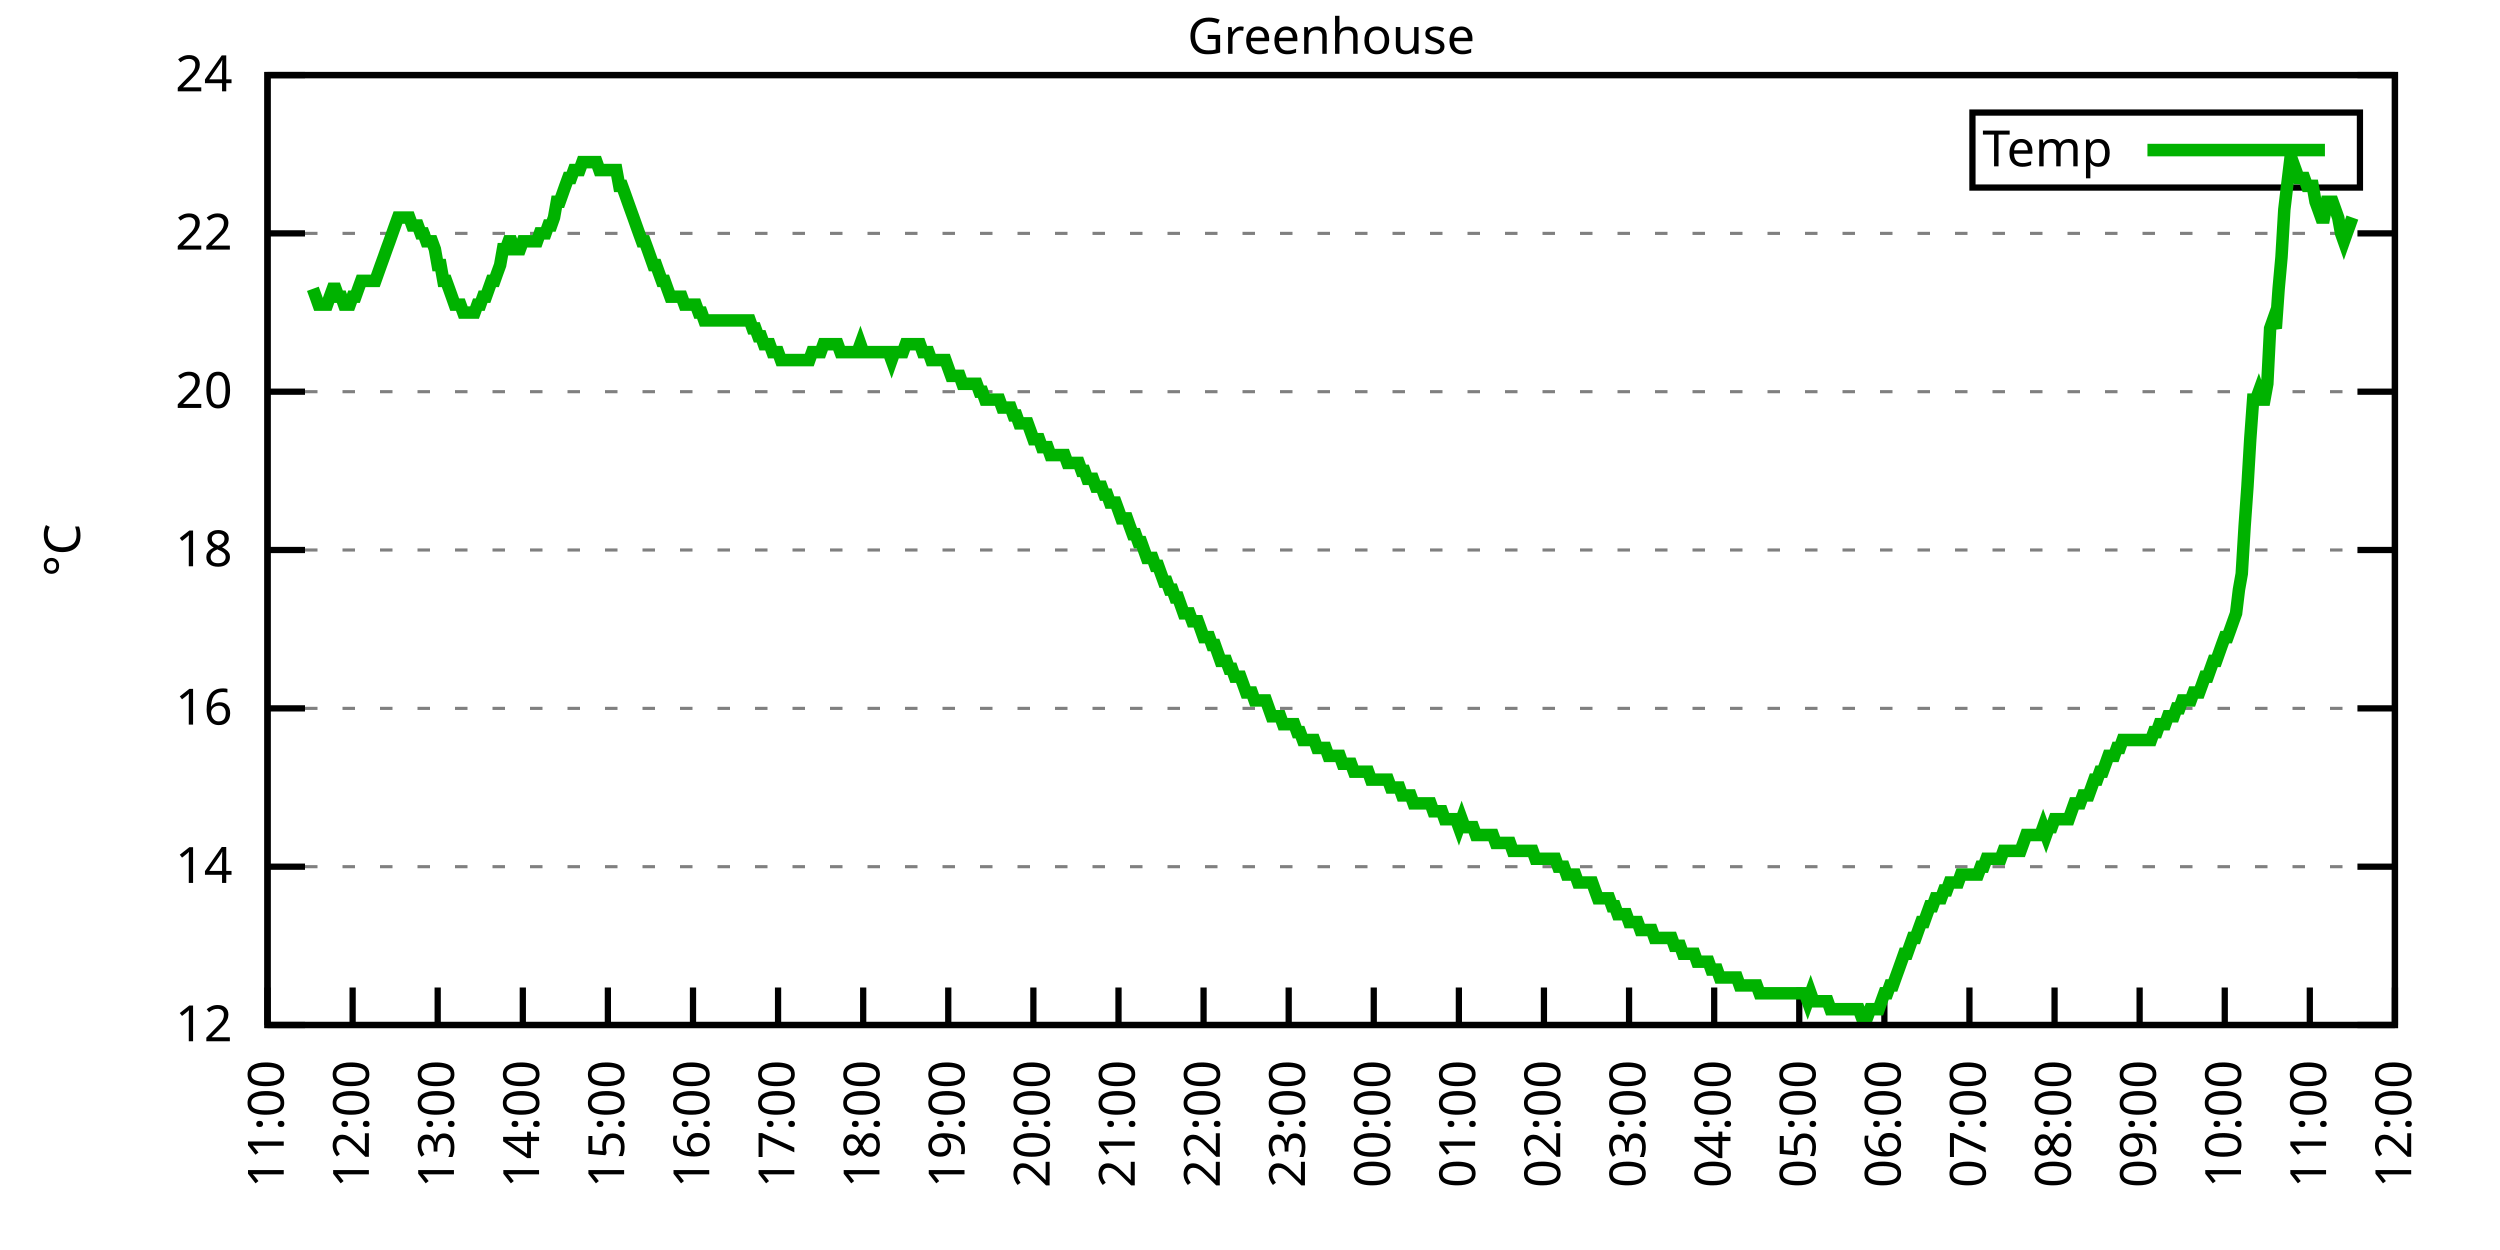
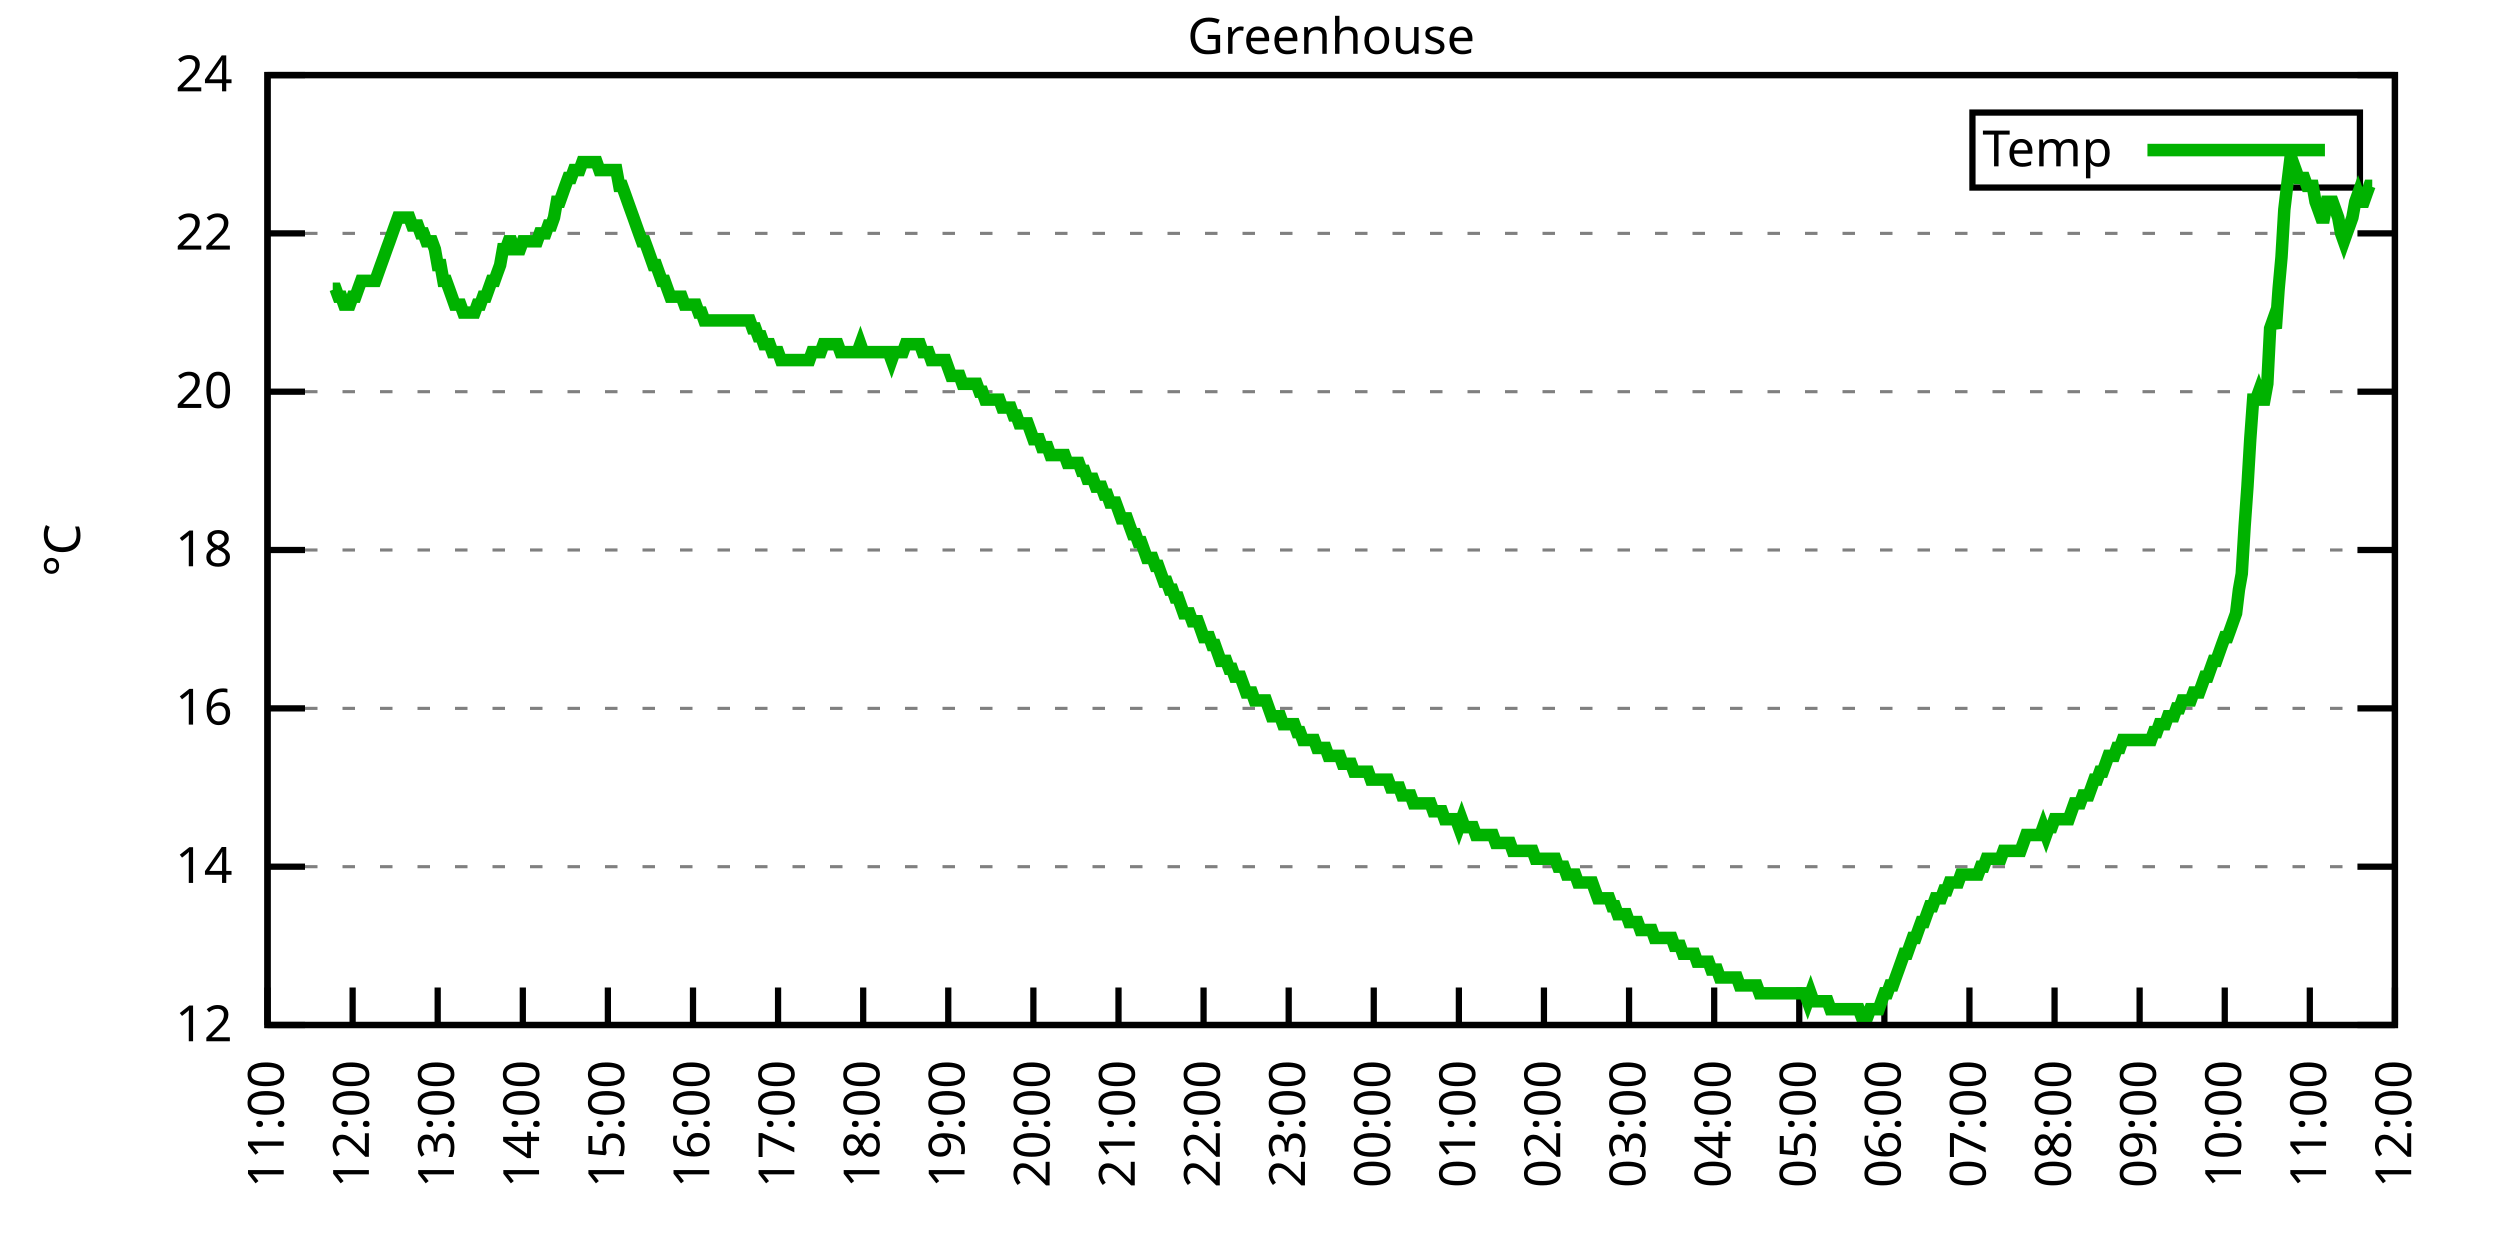
<svg xmlns="http://www.w3.org/2000/svg" xmlns:xlink="http://www.w3.org/1999/xlink" width="400" height="200" viewBox="0 0 400 200">
  <g id="gnuplot_canvas">
    <rect x="0" y="0" width="400" height="200" fill="none" />
    <defs>
      <circle id="gpDot" r="0.5" stroke-width="0.5" stroke="currentColor" />
      <path id="gpPt0" stroke-width="0.333" stroke="currentColor" d="M-1,0 h2 M0,-1 v2" />
      <path id="gpPt1" stroke-width="0.333" stroke="currentColor" d="M-1,-1 L1,1 M1,-1 L-1,1" />
      <path id="gpPt2" stroke-width="0.333" stroke="currentColor" d="M-1,0 L1,0 M0,-1 L0,1 M-1,-1 L1,1 M-1,1 L1,-1" />
      <rect id="gpPt3" stroke-width="0.333" stroke="currentColor" x="-1" y="-1" width="2" height="2" />
      <rect id="gpPt4" stroke-width="0.333" stroke="currentColor" fill="currentColor" x="-1" y="-1" width="2" height="2" />
      <circle id="gpPt5" stroke-width="0.333" stroke="currentColor" cx="0" cy="0" r="1" />
      <use xlink:href="#gpPt5" id="gpPt6" fill="currentColor" stroke="none" />
      <path id="gpPt7" stroke-width="0.333" stroke="currentColor" d="M0,-1.33 L-1.33,0.67 L1.33,0.67 z" />
      <use xlink:href="#gpPt7" id="gpPt8" fill="currentColor" stroke="none" />
      <use xlink:href="#gpPt7" id="gpPt9" stroke="currentColor" transform="rotate(180)" />
      <use xlink:href="#gpPt9" id="gpPt10" fill="currentColor" stroke="none" />
      <use xlink:href="#gpPt3" id="gpPt11" stroke="currentColor" transform="rotate(45)" />
      <use xlink:href="#gpPt11" id="gpPt12" fill="currentColor" stroke="none" />
      <path id="gpPt13" stroke-width="0.333" stroke="currentColor" d="M0,1.330 L1.265,0.411 L0.782,-1.067 L-0.782,-1.076 L-1.265,0.411 z" />
      <use xlink:href="#gpPt13" id="gpPt14" fill="currentColor" stroke="none" />
      <filter id="textbox" filterUnits="objectBoundingBox" x="0" y="0" height="1" width="1">
        <feFlood flood-color="white" flood-opacity="1" result="bgnd" />
        <feComposite in="SourceGraphic" in2="bgnd" operator="atop" />
      </filter>
      <filter id="greybox" filterUnits="objectBoundingBox" x="0" y="0" height="1" width="1">
        <feFlood flood-color="lightgrey" flood-opacity="1" result="grey" />
        <feComposite in="SourceGraphic" in2="grey" operator="atop" />
      </filter>
    </defs>
    <g fill="none" color="white" stroke="currentColor" stroke-width="1.00" stroke-linecap="butt" stroke-linejoin="miter">
</g>
    <g fill="none" color="black" stroke="currentColor" stroke-width="1.00" stroke-linecap="butt" stroke-linejoin="miter">
      <g stroke="none" shape-rendering="crispEdges">
        <polygon fill="rgb(255, 255, 255)" points="42.80,164.00 383.18,164.00 383.18,12.02 42.80,12.02 " />
      </g>
    </g>
    <g fill="none" color="black" stroke="currentColor" stroke-width="1.00" stroke-linecap="butt" stroke-linejoin="miter">
</g>
    <g fill="none" color="black" stroke="black" stroke-width="0.50" stroke-linecap="butt" stroke-linejoin="miter">
</g>
    <g fill="none" color="gray" stroke="currentColor" stroke-width="0.50" stroke-linecap="butt" stroke-linejoin="miter">
      <path stroke="gray" stroke-dasharray="2,4" class="gridline" d="M42.80,164.00 L383.19,164.00  " />
    </g>
    <g fill="none" color="gray" stroke="gray" stroke-width="1.00" stroke-linecap="butt" stroke-linejoin="miter">
</g>
    <g fill="none" color="black" stroke="currentColor" stroke-width="1.00" stroke-linecap="butt" stroke-linejoin="miter">
      <path stroke="black" d="M42.80,164.00 L48.80,164.00 M383.19,164.00 L377.19,164.00  " />
      <g transform="translate(37.20,166.60)" stroke="none" fill="black" font-family="Sans" font-size="8.00" text-anchor="end">
        <text>
          <tspan font-family="Sans"> 12</tspan>
        </text>
      </g>
    </g>
    <g fill="none" color="black" stroke="currentColor" stroke-width="1.00" stroke-linecap="butt" stroke-linejoin="miter">
</g>
    <g fill="none" color="black" stroke="black" stroke-width="0.50" stroke-linecap="butt" stroke-linejoin="miter">
</g>
    <g fill="none" color="gray" stroke="currentColor" stroke-width="0.50" stroke-linecap="butt" stroke-linejoin="miter">
      <path stroke="gray" stroke-dasharray="2,4" class="gridline" d="M42.80,138.67 L383.19,138.67  " />
    </g>
    <g fill="none" color="gray" stroke="gray" stroke-width="1.00" stroke-linecap="butt" stroke-linejoin="miter">
</g>
    <g fill="none" color="black" stroke="currentColor" stroke-width="1.00" stroke-linecap="butt" stroke-linejoin="miter">
      <path stroke="black" d="M42.80,138.67 L48.80,138.67 M383.19,138.67 L377.19,138.67  " />
      <g transform="translate(37.20,141.27)" stroke="none" fill="black" font-family="Sans" font-size="8.00" text-anchor="end">
        <text>
          <tspan font-family="Sans"> 14</tspan>
        </text>
      </g>
    </g>
    <g fill="none" color="black" stroke="currentColor" stroke-width="1.00" stroke-linecap="butt" stroke-linejoin="miter">
</g>
    <g fill="none" color="black" stroke="black" stroke-width="0.50" stroke-linecap="butt" stroke-linejoin="miter">
</g>
    <g fill="none" color="gray" stroke="currentColor" stroke-width="0.50" stroke-linecap="butt" stroke-linejoin="miter">
      <path stroke="gray" stroke-dasharray="2,4" class="gridline" d="M42.80,113.34 L383.19,113.34  " />
    </g>
    <g fill="none" color="gray" stroke="gray" stroke-width="1.00" stroke-linecap="butt" stroke-linejoin="miter">
</g>
    <g fill="none" color="black" stroke="currentColor" stroke-width="1.00" stroke-linecap="butt" stroke-linejoin="miter">
      <path stroke="black" d="M42.80,113.34 L48.80,113.34 M383.19,113.34 L377.19,113.34  " />
      <g transform="translate(37.20,115.94)" stroke="none" fill="black" font-family="Sans" font-size="8.00" text-anchor="end">
        <text>
          <tspan font-family="Sans"> 16</tspan>
        </text>
      </g>
    </g>
    <g fill="none" color="black" stroke="currentColor" stroke-width="1.00" stroke-linecap="butt" stroke-linejoin="miter">
</g>
    <g fill="none" color="black" stroke="black" stroke-width="0.50" stroke-linecap="butt" stroke-linejoin="miter">
</g>
    <g fill="none" color="gray" stroke="currentColor" stroke-width="0.50" stroke-linecap="butt" stroke-linejoin="miter">
      <path stroke="gray" stroke-dasharray="2,4" class="gridline" d="M42.80,88.00 L383.19,88.00  " />
    </g>
    <g fill="none" color="gray" stroke="gray" stroke-width="1.00" stroke-linecap="butt" stroke-linejoin="miter">
</g>
    <g fill="none" color="black" stroke="currentColor" stroke-width="1.00" stroke-linecap="butt" stroke-linejoin="miter">
      <path stroke="black" d="M42.80,88.00 L48.80,88.00 M383.19,88.00 L377.19,88.00  " />
      <g transform="translate(37.20,90.60)" stroke="none" fill="black" font-family="Sans" font-size="8.00" text-anchor="end">
        <text>
          <tspan font-family="Sans"> 18</tspan>
        </text>
      </g>
    </g>
    <g fill="none" color="black" stroke="currentColor" stroke-width="1.00" stroke-linecap="butt" stroke-linejoin="miter">
</g>
    <g fill="none" color="black" stroke="black" stroke-width="0.50" stroke-linecap="butt" stroke-linejoin="miter">
</g>
    <g fill="none" color="gray" stroke="currentColor" stroke-width="0.50" stroke-linecap="butt" stroke-linejoin="miter">
      <path stroke="gray" stroke-dasharray="2,4" class="gridline" d="M42.80,62.67 L383.19,62.67  " />
    </g>
    <g fill="none" color="gray" stroke="gray" stroke-width="1.00" stroke-linecap="butt" stroke-linejoin="miter">
</g>
    <g fill="none" color="black" stroke="currentColor" stroke-width="1.00" stroke-linecap="butt" stroke-linejoin="miter">
      <path stroke="black" d="M42.80,62.67 L48.80,62.67 M383.19,62.67 L377.19,62.67  " />
      <g transform="translate(37.20,65.27)" stroke="none" fill="black" font-family="Sans" font-size="8.00" text-anchor="end">
        <text>
          <tspan font-family="Sans"> 20</tspan>
        </text>
      </g>
    </g>
    <g fill="none" color="black" stroke="currentColor" stroke-width="1.00" stroke-linecap="butt" stroke-linejoin="miter">
</g>
    <g fill="none" color="black" stroke="black" stroke-width="0.50" stroke-linecap="butt" stroke-linejoin="miter">
</g>
    <g fill="none" color="gray" stroke="currentColor" stroke-width="0.50" stroke-linecap="butt" stroke-linejoin="miter">
      <path stroke="gray" stroke-dasharray="2,4" class="gridline" d="M42.80,37.34 L383.19,37.34  " />
    </g>
    <g fill="none" color="gray" stroke="gray" stroke-width="1.00" stroke-linecap="butt" stroke-linejoin="miter">
</g>
    <g fill="none" color="black" stroke="currentColor" stroke-width="1.00" stroke-linecap="butt" stroke-linejoin="miter">
      <path stroke="black" d="M42.80,37.34 L48.80,37.34 M383.19,37.34 L377.19,37.34  " />
      <g transform="translate(37.20,39.94)" stroke="none" fill="black" font-family="Sans" font-size="8.00" text-anchor="end">
        <text>
          <tspan font-family="Sans"> 22</tspan>
        </text>
      </g>
    </g>
    <g fill="none" color="black" stroke="currentColor" stroke-width="1.00" stroke-linecap="butt" stroke-linejoin="miter">
</g>
    <g fill="none" color="black" stroke="black" stroke-width="0.50" stroke-linecap="butt" stroke-linejoin="miter">
</g>
    <g fill="none" color="gray" stroke="currentColor" stroke-width="0.50" stroke-linecap="butt" stroke-linejoin="miter">
      <path stroke="gray" stroke-dasharray="2,4" class="gridline" d="M42.80,12.01 L383.19,12.01  " />
    </g>
    <g fill="none" color="gray" stroke="gray" stroke-width="1.00" stroke-linecap="butt" stroke-linejoin="miter">
</g>
    <g fill="none" color="black" stroke="currentColor" stroke-width="1.00" stroke-linecap="butt" stroke-linejoin="miter">
      <path stroke="black" d="M42.80,12.01 L48.80,12.01 M383.19,12.01 L377.19,12.01  " />
      <g transform="translate(37.20,14.61)" stroke="none" fill="black" font-family="Sans" font-size="8.00" text-anchor="end">
        <text>
          <tspan font-family="Sans"> 24</tspan>
        </text>
      </g>
    </g>
    <g fill="none" color="black" stroke="currentColor" stroke-width="1.00" stroke-linecap="butt" stroke-linejoin="miter">
      <path stroke="black" d="M42.80,164.00 L42.80,158.00  " />
      <g transform="translate(45.40,169.60) rotate(270.00)" stroke="none" fill="black" font-family="Sans" font-size="8.00" text-anchor="end">
        <text>
          <tspan font-family="Sans">11:00</tspan>
        </text>
      </g>
    </g>
    <g fill="none" color="black" stroke="currentColor" stroke-width="1.00" stroke-linecap="butt" stroke-linejoin="miter">
      <path stroke="black" d="M56.42,164.00 L56.42,158.00  " />
      <g transform="translate(59.02,169.60) rotate(270.00)" stroke="none" fill="black" font-family="Sans" font-size="8.00" text-anchor="end">
        <text>
          <tspan font-family="Sans">12:00</tspan>
        </text>
      </g>
    </g>
    <g fill="none" color="black" stroke="currentColor" stroke-width="1.00" stroke-linecap="butt" stroke-linejoin="miter">
      <path stroke="black" d="M70.03,164.00 L70.03,158.00  " />
      <g transform="translate(72.63,169.60) rotate(270.00)" stroke="none" fill="black" font-family="Sans" font-size="8.00" text-anchor="end">
        <text>
          <tspan font-family="Sans">13:00</tspan>
        </text>
      </g>
    </g>
    <g fill="none" color="black" stroke="currentColor" stroke-width="1.00" stroke-linecap="butt" stroke-linejoin="miter">
      <path stroke="black" d="M83.65,164.00 L83.65,158.00  " />
      <g transform="translate(86.25,169.60) rotate(270.00)" stroke="none" fill="black" font-family="Sans" font-size="8.00" text-anchor="end">
        <text>
          <tspan font-family="Sans">14:00</tspan>
        </text>
      </g>
    </g>
    <g fill="none" color="black" stroke="currentColor" stroke-width="1.00" stroke-linecap="butt" stroke-linejoin="miter">
      <path stroke="black" d="M97.26,164.00 L97.26,158.00  " />
      <g transform="translate(99.86,169.60) rotate(270.00)" stroke="none" fill="black" font-family="Sans" font-size="8.00" text-anchor="end">
        <text>
          <tspan font-family="Sans">15:00</tspan>
        </text>
      </g>
    </g>
    <g fill="none" color="black" stroke="currentColor" stroke-width="1.00" stroke-linecap="butt" stroke-linejoin="miter">
      <path stroke="black" d="M110.88,164.00 L110.88,158.00  " />
      <g transform="translate(113.48,169.60) rotate(270.00)" stroke="none" fill="black" font-family="Sans" font-size="8.00" text-anchor="end">
        <text>
          <tspan font-family="Sans">16:00</tspan>
        </text>
      </g>
    </g>
    <g fill="none" color="black" stroke="currentColor" stroke-width="1.00" stroke-linecap="butt" stroke-linejoin="miter">
      <path stroke="black" d="M124.49,164.00 L124.49,158.00  " />
      <g transform="translate(127.09,169.60) rotate(270.00)" stroke="none" fill="black" font-family="Sans" font-size="8.00" text-anchor="end">
        <text>
          <tspan font-family="Sans">17:00</tspan>
        </text>
      </g>
    </g>
    <g fill="none" color="black" stroke="currentColor" stroke-width="1.00" stroke-linecap="butt" stroke-linejoin="miter">
      <path stroke="black" d="M138.11,164.00 L138.11,158.00  " />
      <g transform="translate(140.71,169.60) rotate(270.00)" stroke="none" fill="black" font-family="Sans" font-size="8.00" text-anchor="end">
        <text>
          <tspan font-family="Sans">18:00</tspan>
        </text>
      </g>
    </g>
    <g fill="none" color="black" stroke="currentColor" stroke-width="1.00" stroke-linecap="butt" stroke-linejoin="miter">
      <path stroke="black" d="M151.72,164.00 L151.72,158.00  " />
      <g transform="translate(154.32,169.60) rotate(270.00)" stroke="none" fill="black" font-family="Sans" font-size="8.00" text-anchor="end">
        <text>
          <tspan font-family="Sans">19:00</tspan>
        </text>
      </g>
    </g>
    <g fill="none" color="black" stroke="currentColor" stroke-width="1.00" stroke-linecap="butt" stroke-linejoin="miter">
      <path stroke="black" d="M165.34,164.00 L165.34,158.00  " />
      <g transform="translate(167.94,169.60) rotate(270.00)" stroke="none" fill="black" font-family="Sans" font-size="8.00" text-anchor="end">
        <text>
          <tspan font-family="Sans">20:00</tspan>
        </text>
      </g>
    </g>
    <g fill="none" color="black" stroke="currentColor" stroke-width="1.00" stroke-linecap="butt" stroke-linejoin="miter">
      <path stroke="black" d="M178.96,164.00 L178.96,158.00  " />
      <g transform="translate(181.56,169.60) rotate(270.00)" stroke="none" fill="black" font-family="Sans" font-size="8.00" text-anchor="end">
        <text>
          <tspan font-family="Sans">21:00</tspan>
        </text>
      </g>
    </g>
    <g fill="none" color="black" stroke="currentColor" stroke-width="1.00" stroke-linecap="butt" stroke-linejoin="miter">
      <path stroke="black" d="M192.57,164.00 L192.57,158.00  " />
      <g transform="translate(195.17,169.60) rotate(270.00)" stroke="none" fill="black" font-family="Sans" font-size="8.00" text-anchor="end">
        <text>
          <tspan font-family="Sans">22:00</tspan>
        </text>
      </g>
    </g>
    <g fill="none" color="black" stroke="currentColor" stroke-width="1.00" stroke-linecap="butt" stroke-linejoin="miter">
      <path stroke="black" d="M206.19,164.00 L206.19,158.00  " />
      <g transform="translate(208.79,169.60) rotate(270.00)" stroke="none" fill="black" font-family="Sans" font-size="8.00" text-anchor="end">
        <text>
          <tspan font-family="Sans">23:00</tspan>
        </text>
      </g>
    </g>
    <g fill="none" color="black" stroke="currentColor" stroke-width="1.00" stroke-linecap="butt" stroke-linejoin="miter">
      <path stroke="black" d="M219.80,164.00 L219.80,158.00  " />
      <g transform="translate(222.40,169.60) rotate(270.00)" stroke="none" fill="black" font-family="Sans" font-size="8.00" text-anchor="end">
        <text>
          <tspan font-family="Sans">00:00</tspan>
        </text>
      </g>
    </g>
    <g fill="none" color="black" stroke="currentColor" stroke-width="1.00" stroke-linecap="butt" stroke-linejoin="miter">
      <path stroke="black" d="M233.42,164.00 L233.42,158.00  " />
      <g transform="translate(236.02,169.60) rotate(270.00)" stroke="none" fill="black" font-family="Sans" font-size="8.00" text-anchor="end">
        <text>
          <tspan font-family="Sans">01:00</tspan>
        </text>
      </g>
    </g>
    <g fill="none" color="black" stroke="currentColor" stroke-width="1.00" stroke-linecap="butt" stroke-linejoin="miter">
      <path stroke="black" d="M247.03,164.00 L247.03,158.00  " />
      <g transform="translate(249.63,169.60) rotate(270.00)" stroke="none" fill="black" font-family="Sans" font-size="8.00" text-anchor="end">
        <text>
          <tspan font-family="Sans">02:00</tspan>
        </text>
      </g>
    </g>
    <g fill="none" color="black" stroke="currentColor" stroke-width="1.00" stroke-linecap="butt" stroke-linejoin="miter">
      <path stroke="black" d="M260.65,164.00 L260.65,158.00  " />
      <g transform="translate(263.25,169.60) rotate(270.00)" stroke="none" fill="black" font-family="Sans" font-size="8.00" text-anchor="end">
        <text>
          <tspan font-family="Sans">03:00</tspan>
        </text>
      </g>
    </g>
    <g fill="none" color="black" stroke="currentColor" stroke-width="1.00" stroke-linecap="butt" stroke-linejoin="miter">
      <path stroke="black" d="M274.27,164.00 L274.27,158.00  " />
      <g transform="translate(276.87,169.60) rotate(270.00)" stroke="none" fill="black" font-family="Sans" font-size="8.00" text-anchor="end">
        <text>
          <tspan font-family="Sans">04:00</tspan>
        </text>
      </g>
    </g>
    <g fill="none" color="black" stroke="currentColor" stroke-width="1.00" stroke-linecap="butt" stroke-linejoin="miter">
      <path stroke="black" d="M287.88,164.00 L287.88,158.00  " />
      <g transform="translate(290.48,169.60) rotate(270.00)" stroke="none" fill="black" font-family="Sans" font-size="8.00" text-anchor="end">
        <text>
          <tspan font-family="Sans">05:00</tspan>
        </text>
      </g>
    </g>
    <g fill="none" color="black" stroke="currentColor" stroke-width="1.00" stroke-linecap="butt" stroke-linejoin="miter">
      <path stroke="black" d="M301.50,164.00 L301.50,158.00  " />
      <g transform="translate(304.10,169.60) rotate(270.00)" stroke="none" fill="black" font-family="Sans" font-size="8.00" text-anchor="end">
        <text>
          <tspan font-family="Sans">06:00</tspan>
        </text>
      </g>
    </g>
    <g fill="none" color="black" stroke="currentColor" stroke-width="1.00" stroke-linecap="butt" stroke-linejoin="miter">
      <path stroke="black" d="M315.11,164.00 L315.11,158.00  " />
      <g transform="translate(317.71,169.60) rotate(270.00)" stroke="none" fill="black" font-family="Sans" font-size="8.00" text-anchor="end">
        <text>
          <tspan font-family="Sans">07:00</tspan>
        </text>
      </g>
    </g>
    <g fill="none" color="black" stroke="currentColor" stroke-width="1.00" stroke-linecap="butt" stroke-linejoin="miter">
      <path stroke="black" d="M328.73,164.00 L328.73,158.00  " />
      <g transform="translate(331.33,169.60) rotate(270.00)" stroke="none" fill="black" font-family="Sans" font-size="8.00" text-anchor="end">
        <text>
          <tspan font-family="Sans">08:00</tspan>
        </text>
      </g>
    </g>
    <g fill="none" color="black" stroke="currentColor" stroke-width="1.00" stroke-linecap="butt" stroke-linejoin="miter">
      <path stroke="black" d="M342.34,164.00 L342.34,158.00  " />
      <g transform="translate(344.94,169.60) rotate(270.00)" stroke="none" fill="black" font-family="Sans" font-size="8.00" text-anchor="end">
        <text>
          <tspan font-family="Sans">09:00</tspan>
        </text>
      </g>
    </g>
    <g fill="none" color="black" stroke="currentColor" stroke-width="1.00" stroke-linecap="butt" stroke-linejoin="miter">
      <path stroke="black" d="M355.96,164.00 L355.96,158.00  " />
      <g transform="translate(358.56,169.60) rotate(270.00)" stroke="none" fill="black" font-family="Sans" font-size="8.00" text-anchor="end">
        <text>
          <tspan font-family="Sans">10:00</tspan>
        </text>
      </g>
    </g>
    <g fill="none" color="black" stroke="currentColor" stroke-width="1.00" stroke-linecap="butt" stroke-linejoin="miter">
      <path stroke="black" d="M369.57,164.00 L369.57,158.00  " />
      <g transform="translate(372.17,169.60) rotate(270.00)" stroke="none" fill="black" font-family="Sans" font-size="8.00" text-anchor="end">
        <text>
          <tspan font-family="Sans">11:00</tspan>
        </text>
      </g>
    </g>
    <g fill="none" color="black" stroke="currentColor" stroke-width="1.00" stroke-linecap="butt" stroke-linejoin="miter">
      <path stroke="black" d="M383.19,164.00 L383.19,158.00  " />
      <g transform="translate(385.79,169.60) rotate(270.00)" stroke="none" fill="black" font-family="Sans" font-size="8.00" text-anchor="end">
        <text>
          <tspan font-family="Sans">12:00</tspan>
        </text>
      </g>
    </g>
    <g fill="none" color="black" stroke="currentColor" stroke-width="1.00" stroke-linecap="butt" stroke-linejoin="miter">
</g>
    <g fill="none" color="black" stroke="currentColor" stroke-width="1.00" stroke-linecap="butt" stroke-linejoin="miter">
      <path stroke="black" d="M42.80,12.01 L42.80,164.00 L383.19,164.00 L383.19,12.01 L42.80,12.01 Z  " />
    </g>
    <g fill="none" color="black" stroke="currentColor" stroke-width="1.00" stroke-linecap="butt" stroke-linejoin="miter">
</g>
    <g fill="none" color="black" stroke="currentColor" stroke-width="1.00" stroke-linecap="butt" stroke-linejoin="miter">
      <path stroke="black" d="M315.59,30.01 L315.59,18.01 L377.59,18.01 L377.59,30.01 L315.59,30.01 Z  " />
    </g>
    <g id="Greenhouse_plot_1">
      <g fill="none" color="white" stroke="black" stroke-width="2.00" stroke-linecap="butt" stroke-linejoin="miter">
</g>
      <g fill="none" color="black" stroke="currentColor" stroke-width="2.00" stroke-linecap="butt" stroke-linejoin="miter">
        <g transform="translate(337.99,26.61)" stroke="none" fill="black" font-family="Sans" font-size="8.00" text-anchor="end">
          <text>
            <tspan font-family="Sans">Temp</tspan>
          </text>
        </g>
      </g>
      <g fill="none" color="black" stroke="currentColor" stroke-width="2.00" stroke-linecap="butt" stroke-linejoin="miter">
-         <path stroke="rgb(  0, 178,   0)" d="M343.59,24.01 L371.99,24.01 M50.06,46.21 L50.52,47.47 L50.97,48.74 L51.42,48.74 L51.88,48.74 L52.33,48.74   L52.78,47.47 L53.24,46.21 L53.69,46.21 L54.15,47.47 L54.60,47.47 L55.05,48.74 L55.51,48.74 L55.96,48.74   L56.42,47.47 L56.87,47.47 L57.32,46.21 L57.78,44.94 L58.23,44.94 L58.68,44.94 L59.14,44.94 L59.59,44.94   L60.05,44.94 L60.50,43.67 L60.95,42.41 L61.41,41.14 L61.86,39.87 L62.32,38.61 L62.77,37.34 L63.22,36.08   L63.68,34.81 L64.13,34.81 L64.58,34.81 L65.04,34.81 L65.49,34.81 L65.95,36.08 L66.40,36.08 L66.85,36.08   L67.31,37.34 L67.76,37.34 L68.22,38.61 L68.67,38.61 L69.12,38.61 L69.58,39.87 L70.03,42.41 L70.49,42.41   L70.94,44.94 L71.39,44.94 L71.85,46.21 L72.30,47.47 L72.75,48.74 L73.21,48.74 L73.66,48.74 L74.12,50.01   L74.57,50.01 L75.02,50.01 L75.48,50.01 L75.93,50.01 L76.39,48.74 L76.84,48.74 L77.29,47.47 L77.75,47.47   L78.20,46.21 L78.65,44.94 L79.11,44.94 L79.56,43.67 L80.02,42.41 L80.47,39.87 L80.92,39.87 L81.38,38.61   L81.83,38.61 L82.29,39.87 L82.74,39.87 L83.19,39.87 L83.65,38.61 L84.10,38.61 L84.55,38.61 L85.01,38.61   L85.46,38.61 L85.92,38.61 L86.37,37.34 L86.82,37.34 L87.28,37.34 L87.73,36.08 L88.19,36.08 L88.64,34.81   L89.09,32.28 L89.55,32.28 L90.00,31.01 L90.45,29.74 L90.91,28.48 L91.36,28.48 L91.82,27.21 L92.27,27.21   L92.72,27.21 L93.18,25.94 L93.63,25.94 L94.09,25.94 L94.54,25.94 L94.99,25.94 L95.45,25.94 L95.90,27.21   L96.35,27.21 L96.81,27.21 L97.26,27.21 L97.72,27.21 L98.17,27.21 L98.62,27.21 L99.08,29.74 L99.53,29.74   L99.99,31.01 L100.44,32.28 L100.89,33.54 L101.35,34.81 L101.80,36.08 L102.25,37.34 L102.71,38.61 L103.16,38.61   L103.62,39.87 L104.07,41.14 L104.52,42.41 L104.98,42.41 L105.43,43.67 L105.89,44.94 L106.34,44.94 L106.79,46.21   L107.25,47.47 L107.70,47.47 L108.15,47.47 L108.61,47.47 L109.06,47.47 L109.52,48.74 L109.97,48.74 L110.42,48.74   L110.88,48.74 L111.33,48.74 L111.79,50.01 L112.24,50.01 L112.69,51.27 L113.15,51.27 L113.60,51.27 L114.05,51.27   L114.51,51.27 L114.96,51.27 L115.42,51.27 L115.87,51.27 L116.32,51.27 L116.78,51.27 L117.23,51.27 L117.69,51.27   L118.14,51.27 L118.59,51.27 L119.05,51.27 L119.50,51.27 L119.96,51.27 L120.41,52.54 L120.86,52.54 L121.32,53.81   L121.77,53.81 L122.22,55.07 L122.68,55.07 L123.13,55.07 L123.59,56.34 L124.04,56.34 L124.49,56.34 L124.95,57.61   L125.40,57.61 L125.86,57.61 L126.31,57.61 L126.76,57.61 L127.22,57.61 L127.67,57.61 L128.12,57.61 L128.58,57.61   L129.03,57.61 L129.49,57.61 L129.94,56.34 L130.39,56.34 L130.85,56.34 L131.30,56.34 L131.76,55.07 L132.21,55.07   L132.66,55.07 L133.12,55.07 L133.57,55.07 L134.02,55.07 L134.48,56.34 L134.93,56.34 L135.39,56.34 L135.84,56.34   L136.29,56.34 L136.75,56.34 L137.20,56.34 L137.66,55.07 L138.11,56.34 L138.56,56.34 L139.02,56.34 L139.47,56.34   L139.92,56.34 L140.38,56.34 L140.83,56.34 L141.29,56.34 L141.74,56.34 L142.19,56.34 L142.65,57.61 L143.10,56.34   L143.56,56.34 L144.01,56.34 L144.46,56.34 L144.92,55.07 L145.37,55.07 L145.82,55.07 L146.28,55.07 L146.73,55.07   L147.19,55.07 L147.64,56.34 L148.09,56.34 L148.55,56.34 L149.00,57.61 L149.46,57.61 L149.91,57.61 L150.36,57.61   L150.82,57.61 L151.27,57.61 L151.72,58.87 L152.18,60.14 L152.63,60.14 L153.09,60.14 L153.54,60.14 L153.99,61.41   L154.45,61.41 L154.90,61.41 L155.36,61.41 L155.81,61.41 L156.26,61.41 L156.72,62.67 L157.17,62.67 L157.62,63.94   L158.08,63.94 L158.53,63.94 L158.99,63.94 L159.44,63.94 L159.89,63.94 L160.35,65.21 L160.80,65.21 L161.26,65.21   L161.71,65.21 L162.16,66.47 L162.62,66.47 L163.07,67.74 L163.52,67.74 L163.98,67.74 L164.43,67.74 L164.89,69.01   L165.34,70.27 L165.79,70.27 L166.25,70.27 L166.70,71.54 L167.16,71.54 L167.61,71.54 L168.06,72.81 L168.52,72.81   L168.97,72.81 L169.43,72.81 L169.88,72.81 L170.33,72.81 L170.79,74.07 L171.24,74.07 L171.69,74.07 L172.15,74.07   L172.60,74.07 L173.06,75.34 L173.51,75.34 L173.96,76.61 L174.42,76.61 L174.87,76.61 L175.33,77.87 L175.78,77.87   L176.23,77.87 L176.69,79.14 L177.14,79.14 L177.59,80.41 L178.05,80.41 L178.50,80.41 L178.96,81.67 L179.41,82.94   L179.86,82.94 L180.32,82.94 L180.77,84.21 L181.23,85.47 L181.68,85.47 L182.13,86.74 L182.59,86.74 L183.04,88.00   L183.49,89.27 L183.95,89.27 L184.40,89.27 L184.86,90.54 L185.31,90.54 L185.76,91.80 L186.22,93.07 L186.67,93.07   L187.13,94.34 L187.58,94.34 L188.03,95.60 L188.49,95.60 L188.94,96.87 L189.39,98.14 L189.85,98.14 L190.30,98.14   L190.76,99.40 L191.21,99.40 L191.66,99.40 L192.12,100.67 L192.57,101.94 L193.03,101.94 L193.48,101.94 L193.93,103.20   L194.39,103.20 L194.84,104.47 L195.29,105.74 L195.75,105.74 L196.20,105.74 L196.66,107.00 L197.11,107.00 L197.56,108.27   L198.02,108.27 L198.47,108.27 L198.93,109.54 L199.38,110.80 L199.83,110.80 L200.29,110.80 L200.74,112.07 L201.19,112.07   L201.65,112.07 L202.10,112.07 L202.56,112.07 L203.01,113.34 L203.46,114.60 L203.92,114.60 L204.37,114.60 L204.83,114.60   L205.28,115.87 L205.73,115.87 L206.19,115.87 L206.64,115.87 L207.09,115.87 L207.55,117.14 L208.00,117.14 L208.46,118.40   L208.91,118.40 L209.36,118.40 L209.82,118.40 L210.27,118.40 L210.73,119.67 L211.18,119.67 L211.63,119.67 L212.09,119.67   L212.54,120.94 L213.00,120.94 L213.45,120.94 L213.90,120.94 L214.36,120.94 L214.81,122.20 L215.26,122.20 L215.72,122.20   L216.17,122.20 L216.63,123.47 L217.08,123.47 L217.53,123.47 L217.99,123.47 L218.44,123.47 L218.90,123.47 L219.35,124.74   L219.80,124.74 L220.26,124.74 L220.71,124.74 L221.16,124.74 L221.62,124.74 L222.07,124.74 L222.53,126.00 L222.98,126.00   L223.43,126.00 L223.89,126.00 L224.34,127.27 L224.80,127.27 L225.25,127.27 L225.70,127.27 L226.16,128.54 L226.61,128.54   L227.06,128.54 L227.52,128.54 L227.97,128.54 L228.43,128.54 L228.88,128.54 L229.33,129.80 L229.79,129.80 L230.24,129.80   L230.70,129.80 L231.15,131.07 L231.60,131.07 L232.06,131.07 L232.51,131.07 L232.96,131.07 L233.42,132.34 L233.87,131.07   L234.33,132.34 L234.78,132.34 L235.23,132.34 L235.69,132.34 L236.14,133.60 L236.60,133.60 L237.05,133.60 L237.50,133.60   L237.96,133.60 L238.41,133.60 L238.86,133.60 L239.32,134.87 L239.77,134.87 L240.23,134.87 L240.68,134.87 L241.13,134.87   L241.59,134.87 L242.04,136.14 L242.50,136.14 L242.95,136.14 L243.40,136.14 L243.86,136.14 L244.31,136.14 L244.76,136.14   L245.22,136.14 L245.67,137.40 L246.13,137.40 L246.58,137.40 L247.03,137.40 L247.49,137.40 L247.94,137.40 L248.40,137.40   L248.85,137.40 L249.30,138.67 L249.76,138.67 L250.21,138.67 L250.66,139.93 L251.12,139.93 L251.57,139.93 L252.03,139.93   L252.48,141.20 L252.93,141.20 L253.39,141.20 L253.84,141.20 L254.30,141.20 L254.75,141.20 L255.20,142.47 L255.66,143.73   L256.11,143.73 L256.56,143.73 L257.02,143.73 L257.47,143.73 L257.93,145.00 L258.38,145.00 L258.83,146.27 L259.29,146.27   L259.74,146.27 L260.20,146.27 L260.65,147.53 L261.10,147.53 L261.56,147.53 L262.01,147.53 L262.47,148.80 L262.92,148.80   L263.37,148.80 L263.83,148.80 L264.28,148.80 L264.73,150.07 L265.19,150.07 L265.64,150.07 L266.10,150.07 L266.55,150.07   L267.00,150.07 L267.46,150.07 L267.91,151.33 L268.37,151.33 L268.82,151.33 L269.27,152.60 L269.73,152.60 L270.18,152.60   L270.63,152.60 L271.09,152.60 L271.54,153.87 L272.00,153.87 L272.45,153.87 L272.90,153.87 L273.36,153.87 L273.81,155.13   L274.27,155.13 L274.72,155.13 L275.17,156.40 L275.63,156.40 L276.08,156.40 L276.53,156.40 L276.99,156.40 L277.44,156.40   L277.90,156.40 L278.35,157.67 L278.80,157.67 L279.26,157.67 L279.71,157.67 L280.17,157.67 L280.62,157.67 L281.07,157.67   L281.53,158.93 L281.98,158.93 L282.43,158.93 L282.89,158.93 L283.34,158.93 L283.80,158.93 L284.25,158.93 L284.70,158.93   L285.16,158.93 L285.61,158.93 L286.07,158.93 L286.52,158.93 L286.97,158.93 L287.43,158.93 L287.88,158.93 L288.33,158.93   L288.79,158.93 L289.24,160.20 L289.70,158.93 L290.15,160.20 L290.60,160.20 L291.06,160.20 L291.51,160.20 L291.97,160.20   L292.42,160.20 L292.87,161.47 L293.33,161.47 L293.78,161.47 L294.23,161.47 L294.69,161.47 L295.14,161.47 L295.60,161.47   L296.05,161.47 L296.50,161.47 L296.96,161.47 L297.41,161.47 L297.87,162.73 L298.32,162.73 L298.77,162.73 L299.23,161.47   L299.68,161.47 L300.13,161.47 L300.59,161.47 L301.04,160.20 L301.50,158.93 L301.95,158.93 L302.40,157.67 L302.86,157.67   L303.31,156.40 L303.77,155.13 L304.22,153.87 L304.67,152.60 L305.13,152.60 L305.58,151.33 L306.03,150.07 L306.49,150.07   L306.94,148.80 L307.40,147.53 L307.85,147.53 L308.30,146.27 L308.76,145.00 L309.21,145.00 L309.67,143.73 L310.12,143.73   L310.57,143.73 L311.03,142.47 L311.48,142.47 L311.94,141.20 L312.39,141.20 L312.84,141.20 L313.30,141.20 L313.75,139.93   L314.20,139.93 L314.66,139.93 L315.11,139.93 L315.57,139.93 L316.02,139.93 L316.47,139.93 L316.93,138.67 L317.38,138.67   L317.84,137.40 L318.29,137.40 L318.74,137.40 L319.20,137.40 L319.65,137.40 L320.10,137.40 L320.56,136.14 L321.01,136.14   L321.47,136.14 L321.92,136.14 L322.37,136.14 L322.83,136.14 L323.28,136.14 L323.74,134.87 L324.19,133.60 L324.64,133.60   L325.10,133.60 L325.55,133.60 L326.00,133.60 L326.46,133.60 L326.91,132.34 L327.37,133.60 L327.82,132.34 L328.27,132.34   L328.73,131.07 L329.18,131.07 L329.64,131.07 L330.09,131.07 L330.54,131.07 L331.00,131.07 L331.45,129.80 L331.90,128.54   L332.36,128.54 L332.81,128.54 L333.27,127.27 L333.72,127.27 L334.17,127.27 L334.63,126.00 L335.08,124.74 L335.54,124.74   L335.99,123.47 L336.44,123.47 L336.90,122.20 L337.35,120.94 L337.80,120.94 L338.26,120.94 L338.71,119.67 L339.17,119.67   L339.62,118.40 L340.07,118.40 L340.53,118.40 L340.98,118.40 L341.44,118.40 L341.89,118.40 L342.34,118.40 L342.80,118.40   L343.25,118.40 L343.70,118.40 L344.16,118.40 L344.61,117.14 L345.07,117.14 L345.52,115.87 L345.97,115.87 L346.43,115.87   L346.88,114.60 L347.34,114.60 L347.79,114.60 L348.24,113.34 L348.70,113.34 L349.15,112.07 L349.60,112.07 L350.06,112.07   L350.51,112.07 L350.97,110.80 L351.42,110.80 L351.87,110.80 L352.33,109.54 L352.78,108.27 L353.24,108.27 L353.69,107.00   L354.14,105.74 L354.60,105.74 L355.05,104.47 L355.50,103.20 L355.96,101.94 L356.41,101.94 L356.87,100.67 L357.32,99.40   L357.77,98.14 L358.23,94.34 L358.68,91.80 L359.14,84.21 L359.59,77.87 L360.04,70.27 L360.50,63.94 L360.95,63.94   L361.41,62.67 L361.86,63.94 L362.31,63.94 L362.77,61.41 L363.22,52.54 L363.67,51.27 L364.13,52.54 L364.58,46.21   L365.04,41.14 L365.49,33.54 L365.94,29.74 L366.40,25.94 L366.85,25.94 L367.31,27.21 L367.76,28.48 L368.21,28.48   L368.67,28.48 L369.12,29.74 L369.57,29.74 L370.03,29.74 L370.48,32.28 L370.94,33.54 L371.39,34.81 L371.84,34.81   L372.30,32.28 L372.75,32.28 L373.21,32.28 L373.66,33.54 L374.11,34.81 L374.57,37.34 L375.02,38.61 L375.47,37.34   L375.93,36.08 L376.38,34.81  " />
+         <path stroke="rgb(  0, 178,   0)" d="M343.59,24.01 L371.99,24.01 M53.24,46.21 L53.69,46.21 L54.15,47.47 L54.60,47.47 L55.05,48.74 L55.51,48.74   L55.96,48.74 L56.42,47.47 L56.87,47.47 L57.32,46.21 L57.78,44.94 L58.23,44.94 L58.68,44.94 L59.14,44.94   L59.59,44.94 L60.05,44.94 L60.50,43.67 L60.95,42.41 L61.41,41.14 L61.86,39.87 L62.32,38.61 L62.77,37.34   L63.22,36.08 L63.68,34.81 L64.13,34.81 L64.58,34.81 L65.04,34.81 L65.49,34.81 L65.95,36.08 L66.40,36.08   L66.85,36.08 L67.31,37.34 L67.76,37.34 L68.22,38.61 L68.67,38.61 L69.12,38.61 L69.58,39.87 L70.03,42.41   L70.49,42.41 L70.94,44.94 L71.39,44.94 L71.85,46.21 L72.30,47.47 L72.75,48.74 L73.21,48.74 L73.66,48.74   L74.12,50.01 L74.57,50.01 L75.02,50.01 L75.48,50.01 L75.93,50.01 L76.39,48.74 L76.84,48.74 L77.29,47.47   L77.75,47.47 L78.20,46.21 L78.65,44.94 L79.11,44.94 L79.56,43.67 L80.02,42.41 L80.47,39.87 L80.92,39.87   L81.38,38.61 L81.83,38.61 L82.29,39.87 L82.74,39.87 L83.19,39.87 L83.65,38.61 L84.10,38.61 L84.55,38.61   L85.01,38.61 L85.46,38.61 L85.92,38.61 L86.37,37.34 L86.82,37.34 L87.28,37.34 L87.73,36.08 L88.19,36.08   L88.64,34.81 L89.09,32.28 L89.55,32.28 L90.00,31.01 L90.45,29.74 L90.91,28.48 L91.36,28.48 L91.82,27.21   L92.27,27.21 L92.72,27.21 L93.18,25.94 L93.63,25.94 L94.09,25.94 L94.54,25.94 L94.99,25.94 L95.45,25.94   L95.90,27.21 L96.35,27.21 L96.81,27.21 L97.26,27.21 L97.72,27.21 L98.17,27.21 L98.62,27.21 L99.08,29.74   L99.53,29.74 L99.99,31.01 L100.44,32.28 L100.89,33.54 L101.35,34.81 L101.80,36.08 L102.25,37.34 L102.71,38.61   L103.16,38.61 L103.62,39.87 L104.07,41.14 L104.52,42.41 L104.98,42.41 L105.43,43.67 L105.89,44.94 L106.34,44.94   L106.79,46.21 L107.25,47.47 L107.70,47.47 L108.15,47.47 L108.61,47.47 L109.06,47.47 L109.52,48.74 L109.97,48.74   L110.42,48.74 L110.88,48.74 L111.33,48.74 L111.79,50.01 L112.24,50.01 L112.69,51.27 L113.15,51.27 L113.60,51.27   L114.05,51.27 L114.51,51.27 L114.96,51.27 L115.42,51.27 L115.87,51.27 L116.32,51.27 L116.78,51.27 L117.23,51.27   L117.69,51.27 L118.14,51.27 L118.59,51.27 L119.05,51.27 L119.50,51.27 L119.96,51.27 L120.41,52.54 L120.86,52.54   L121.32,53.81 L121.77,53.81 L122.22,55.07 L122.68,55.07 L123.13,55.07 L123.59,56.34 L124.04,56.34 L124.49,56.34   L124.95,57.61 L125.40,57.61 L125.86,57.61 L126.31,57.61 L126.76,57.61 L127.22,57.61 L127.67,57.61 L128.12,57.61   L128.58,57.61 L129.03,57.61 L129.49,57.61 L129.94,56.34 L130.39,56.34 L130.85,56.34 L131.30,56.34 L131.76,55.07   L132.21,55.07 L132.66,55.07 L133.12,55.07 L133.57,55.07 L134.02,55.07 L134.48,56.34 L134.93,56.34 L135.39,56.34   L135.84,56.34 L136.29,56.34 L136.75,56.34 L137.20,56.34 L137.66,55.07 L138.11,56.34 L138.56,56.34 L139.02,56.34   L139.47,56.34 L139.92,56.34 L140.38,56.34 L140.83,56.34 L141.29,56.34 L141.74,56.34 L142.19,56.34 L142.65,57.61   L143.10,56.34 L143.56,56.34 L144.01,56.34 L144.46,56.34 L144.92,55.07 L145.37,55.07 L145.82,55.07 L146.28,55.07   L146.73,55.07 L147.19,55.07 L147.64,56.34 L148.09,56.34 L148.55,56.34 L149.00,57.61 L149.46,57.61 L149.91,57.61   L150.36,57.61 L150.82,57.61 L151.27,57.61 L151.72,58.87 L152.18,60.14 L152.63,60.14 L153.09,60.14 L153.54,60.14   L153.99,61.41 L154.45,61.41 L154.90,61.41 L155.36,61.41 L155.81,61.41 L156.26,61.41 L156.72,62.67 L157.17,62.67   L157.62,63.94 L158.08,63.94 L158.53,63.94 L158.99,63.94 L159.44,63.94 L159.89,63.94 L160.35,65.21 L160.80,65.21   L161.26,65.21 L161.71,65.21 L162.16,66.47 L162.62,66.47 L163.07,67.74 L163.52,67.74 L163.98,67.74 L164.43,67.74   L164.89,69.01 L165.34,70.27 L165.79,70.27 L166.25,70.27 L166.70,71.54 L167.16,71.54 L167.61,71.54 L168.06,72.81   L168.52,72.81 L168.97,72.81 L169.43,72.81 L169.88,72.81 L170.33,72.81 L170.79,74.07 L171.24,74.07 L171.69,74.07   L172.15,74.07 L172.60,74.07 L173.06,75.34 L173.51,75.34 L173.96,76.61 L174.42,76.61 L174.87,76.61 L175.33,77.87   L175.78,77.87 L176.23,77.87 L176.69,79.14 L177.14,79.14 L177.59,80.41 L178.05,80.41 L178.50,80.41 L178.96,81.67   L179.41,82.94 L179.86,82.94 L180.32,82.94 L180.77,84.21 L181.23,85.47 L181.68,85.47 L182.13,86.74 L182.59,86.74   L183.04,88.00 L183.49,89.27 L183.95,89.27 L184.40,89.27 L184.86,90.54 L185.31,90.54 L185.76,91.80 L186.22,93.07   L186.67,93.07 L187.13,94.34 L187.58,94.34 L188.03,95.60 L188.49,95.60 L188.94,96.87 L189.39,98.14 L189.85,98.14   L190.30,98.14 L190.76,99.40 L191.21,99.40 L191.66,99.40 L192.12,100.67 L192.57,101.94 L193.03,101.94 L193.48,101.94   L193.93,103.20 L194.39,103.20 L194.84,104.47 L195.29,105.74 L195.75,105.74 L196.20,105.74 L196.66,107.00 L197.11,107.00   L197.56,108.27 L198.02,108.27 L198.47,108.27 L198.93,109.54 L199.38,110.80 L199.83,110.80 L200.29,110.80 L200.74,112.07   L201.19,112.07 L201.65,112.07 L202.10,112.07 L202.56,112.07 L203.01,113.34 L203.46,114.60 L203.92,114.60 L204.37,114.60   L204.83,114.60 L205.28,115.87 L205.73,115.87 L206.19,115.87 L206.64,115.87 L207.09,115.87 L207.55,117.14 L208.00,117.14   L208.46,118.40 L208.91,118.40 L209.36,118.40 L209.82,118.40 L210.27,118.40 L210.73,119.67 L211.18,119.67 L211.63,119.67   L212.09,119.67 L212.54,120.94 L213.00,120.94 L213.45,120.94 L213.90,120.94 L214.36,120.94 L214.81,122.20 L215.26,122.20   L215.72,122.20 L216.17,122.20 L216.63,123.47 L217.08,123.47 L217.53,123.47 L217.99,123.47 L218.44,123.47 L218.90,123.47   L219.35,124.74 L219.80,124.74 L220.26,124.74 L220.71,124.74 L221.16,124.74 L221.62,124.74 L222.07,124.74 L222.53,126.00   L222.98,126.00 L223.43,126.00 L223.89,126.00 L224.34,127.27 L224.80,127.27 L225.25,127.27 L225.70,127.27 L226.16,128.54   L226.61,128.54 L227.06,128.54 L227.52,128.54 L227.97,128.54 L228.43,128.54 L228.88,128.54 L229.33,129.80 L229.79,129.80   L230.24,129.80 L230.70,129.80 L231.15,131.07 L231.60,131.07 L232.06,131.07 L232.51,131.07 L232.96,131.07 L233.42,132.34   L233.87,131.07 L234.33,132.34 L234.78,132.34 L235.23,132.34 L235.69,132.34 L236.14,133.60 L236.60,133.60 L237.05,133.60   L237.50,133.60 L237.96,133.60 L238.41,133.60 L238.86,133.60 L239.32,134.87 L239.77,134.87 L240.23,134.87 L240.68,134.87   L241.13,134.87 L241.59,134.87 L242.04,136.14 L242.50,136.14 L242.95,136.14 L243.40,136.14 L243.86,136.14 L244.31,136.14   L244.76,136.14 L245.22,136.14 L245.67,137.40 L246.13,137.40 L246.58,137.40 L247.03,137.40 L247.49,137.40 L247.94,137.40   L248.40,137.40 L248.85,137.40 L249.30,138.67 L249.76,138.67 L250.21,138.67 L250.66,139.93 L251.12,139.93 L251.57,139.93   L252.03,139.93 L252.48,141.20 L252.93,141.20 L253.39,141.20 L253.84,141.20 L254.30,141.20 L254.75,141.20 L255.20,142.47   L255.66,143.73 L256.11,143.73 L256.56,143.73 L257.02,143.73 L257.47,143.73 L257.93,145.00 L258.38,145.00 L258.83,146.27   L259.29,146.27 L259.74,146.27 L260.20,146.27 L260.65,147.53 L261.10,147.53 L261.56,147.53 L262.01,147.53 L262.47,148.80   L262.92,148.80 L263.37,148.80 L263.83,148.80 L264.28,148.80 L264.73,150.07 L265.19,150.07 L265.64,150.07 L266.10,150.07   L266.55,150.07 L267.00,150.07 L267.46,150.07 L267.91,151.33 L268.37,151.33 L268.82,151.33 L269.27,152.60 L269.73,152.60   L270.18,152.60 L270.63,152.60 L271.09,152.60 L271.54,153.87 L272.00,153.87 L272.45,153.87 L272.90,153.87 L273.36,153.87   L273.81,155.13 L274.27,155.13 L274.72,155.13 L275.17,156.40 L275.63,156.40 L276.08,156.40 L276.53,156.40 L276.99,156.40   L277.44,156.40 L277.90,156.40 L278.35,157.67 L278.80,157.67 L279.26,157.67 L279.71,157.67 L280.17,157.67 L280.62,157.67   L281.07,157.67 L281.53,158.93 L281.98,158.93 L282.43,158.93 L282.89,158.93 L283.34,158.93 L283.80,158.93 L284.25,158.93   L284.70,158.93 L285.16,158.93 L285.61,158.93 L286.07,158.93 L286.52,158.93 L286.97,158.93 L287.43,158.93 L287.88,158.93   L288.33,158.93 L288.79,158.93 L289.24,160.20 L289.70,158.93 L290.15,160.20 L290.60,160.20 L291.06,160.20 L291.51,160.20   L291.97,160.20 L292.42,160.20 L292.87,161.47 L293.33,161.47 L293.78,161.47 L294.23,161.47 L294.69,161.47 L295.14,161.47   L295.60,161.47 L296.05,161.47 L296.50,161.47 L296.96,161.47 L297.41,161.47 L297.87,162.73 L298.32,162.73 L298.77,162.73   L299.23,161.47 L299.68,161.47 L300.13,161.47 L300.59,161.47 L301.04,160.20 L301.50,158.93 L301.95,158.93 L302.40,157.67   L302.86,157.67 L303.31,156.40 L303.77,155.13 L304.22,153.87 L304.67,152.60 L305.13,152.60 L305.58,151.33 L306.03,150.07   L306.49,150.07 L306.94,148.80 L307.40,147.53 L307.85,147.53 L308.30,146.27 L308.76,145.00 L309.21,145.00 L309.67,143.73   L310.12,143.73 L310.57,143.73 L311.03,142.47 L311.48,142.47 L311.94,141.20 L312.39,141.20 L312.84,141.20 L313.30,141.20   L313.75,139.93 L314.20,139.93 L314.66,139.93 L315.11,139.93 L315.57,139.93 L316.02,139.93 L316.47,139.93 L316.93,138.67   L317.38,138.67 L317.84,137.40 L318.29,137.40 L318.74,137.40 L319.20,137.40 L319.65,137.40 L320.10,137.40 L320.56,136.14   L321.01,136.14 L321.47,136.14 L321.92,136.14 L322.37,136.14 L322.83,136.14 L323.28,136.14 L323.74,134.87 L324.19,133.60   L324.64,133.60 L325.10,133.60 L325.55,133.60 L326.00,133.60 L326.46,133.60 L326.91,132.34 L327.37,133.60 L327.82,132.34   L328.27,132.34 L328.73,131.07 L329.18,131.07 L329.64,131.07 L330.09,131.07 L330.54,131.07 L331.00,131.07 L331.45,129.80   L331.90,128.54 L332.36,128.54 L332.81,128.54 L333.27,127.27 L333.72,127.27 L334.17,127.27 L334.63,126.00 L335.08,124.74   L335.54,124.74 L335.99,123.47 L336.44,123.47 L336.90,122.20 L337.35,120.94 L337.80,120.94 L338.26,120.94 L338.71,119.67   L339.17,119.67 L339.62,118.40 L340.07,118.40 L340.53,118.40 L340.98,118.40 L341.44,118.40 L341.89,118.40 L342.34,118.40   L342.80,118.40 L343.25,118.40 L343.70,118.40 L344.16,118.40 L344.61,117.14 L345.07,117.14 L345.52,115.87 L345.97,115.87   L346.43,115.87 L346.88,114.60 L347.34,114.60 L347.79,114.60 L348.24,113.34 L348.70,113.34 L349.15,112.07 L349.60,112.07   L350.06,112.07 L350.51,112.07 L350.97,110.80 L351.42,110.80 L351.87,110.80 L352.33,109.54 L352.78,108.27 L353.24,108.27   L353.69,107.00 L354.14,105.74 L354.60,105.74 L355.05,104.47 L355.50,103.20 L355.96,101.94 L356.41,101.94 L356.87,100.67   L357.32,99.40 L357.77,98.14 L358.23,94.34 L358.68,91.80 L359.14,84.21 L359.59,77.87 L360.04,70.27 L360.50,63.94   L360.95,63.94 L361.41,62.67 L361.86,63.94 L362.31,63.94 L362.77,61.41 L363.22,52.54 L363.67,51.27 L364.13,52.54   L364.58,46.21 L365.04,41.14 L365.49,33.54 L365.94,29.74 L366.40,25.94 L366.85,25.94 L367.31,27.21 L367.76,28.48   L368.21,28.48 L368.67,28.48 L369.12,29.74 L369.57,29.74 L370.03,29.74 L370.48,32.28 L370.94,33.54 L371.39,34.81   L371.84,34.81 L372.30,32.28 L372.75,32.28 L373.21,32.28 L373.66,33.54 L374.11,34.81 L374.57,37.34 L375.02,38.61   L375.47,37.34 L375.93,36.08 L376.38,34.81 L376.84,32.28 L377.29,31.01 L377.74,32.28 L378.20,32.28 L378.65,31.01   L379.11,29.74 L379.56,29.74  " />
      </g>
    </g>
    <g fill="none" color="black" stroke="currentColor" stroke-width="2.00" stroke-linecap="butt" stroke-linejoin="miter">
</g>
    <g fill="none" color="black" stroke="black" stroke-width="1.00" stroke-linecap="butt" stroke-linejoin="miter">
</g>
    <g fill="none" color="black" stroke="currentColor" stroke-width="1.00" stroke-linecap="butt" stroke-linejoin="miter">
      <path stroke="black" d="M42.80,12.01 L42.80,164.00 L383.19,164.00 L383.19,12.01 L42.80,12.01 Z  " />
      <g transform="translate(12.80,88.01) rotate(270.00)" stroke="none" fill="black" font-family="Sans" font-size="8.00" text-anchor="middle">
        <text>
          <tspan font-family="Sans">°C</tspan>
        </text>
      </g>
    </g>
    <g fill="none" color="black" stroke="currentColor" stroke-width="1.00" stroke-linecap="butt" stroke-linejoin="miter">
</g>
    <g fill="none" color="black" stroke="currentColor" stroke-width="1.00" stroke-linecap="butt" stroke-linejoin="miter">
      <g transform="translate(212.99,8.61)" stroke="none" fill="black" font-family="Sans" font-size="8.00" text-anchor="middle">
        <text>
          <tspan font-family="Sans">Greenhouse</tspan>
        </text>
      </g>
    </g>
    <g fill="none" color="black" stroke="currentColor" stroke-width="1.00" stroke-linecap="butt" stroke-linejoin="miter">
</g>
  </g>
</svg>
